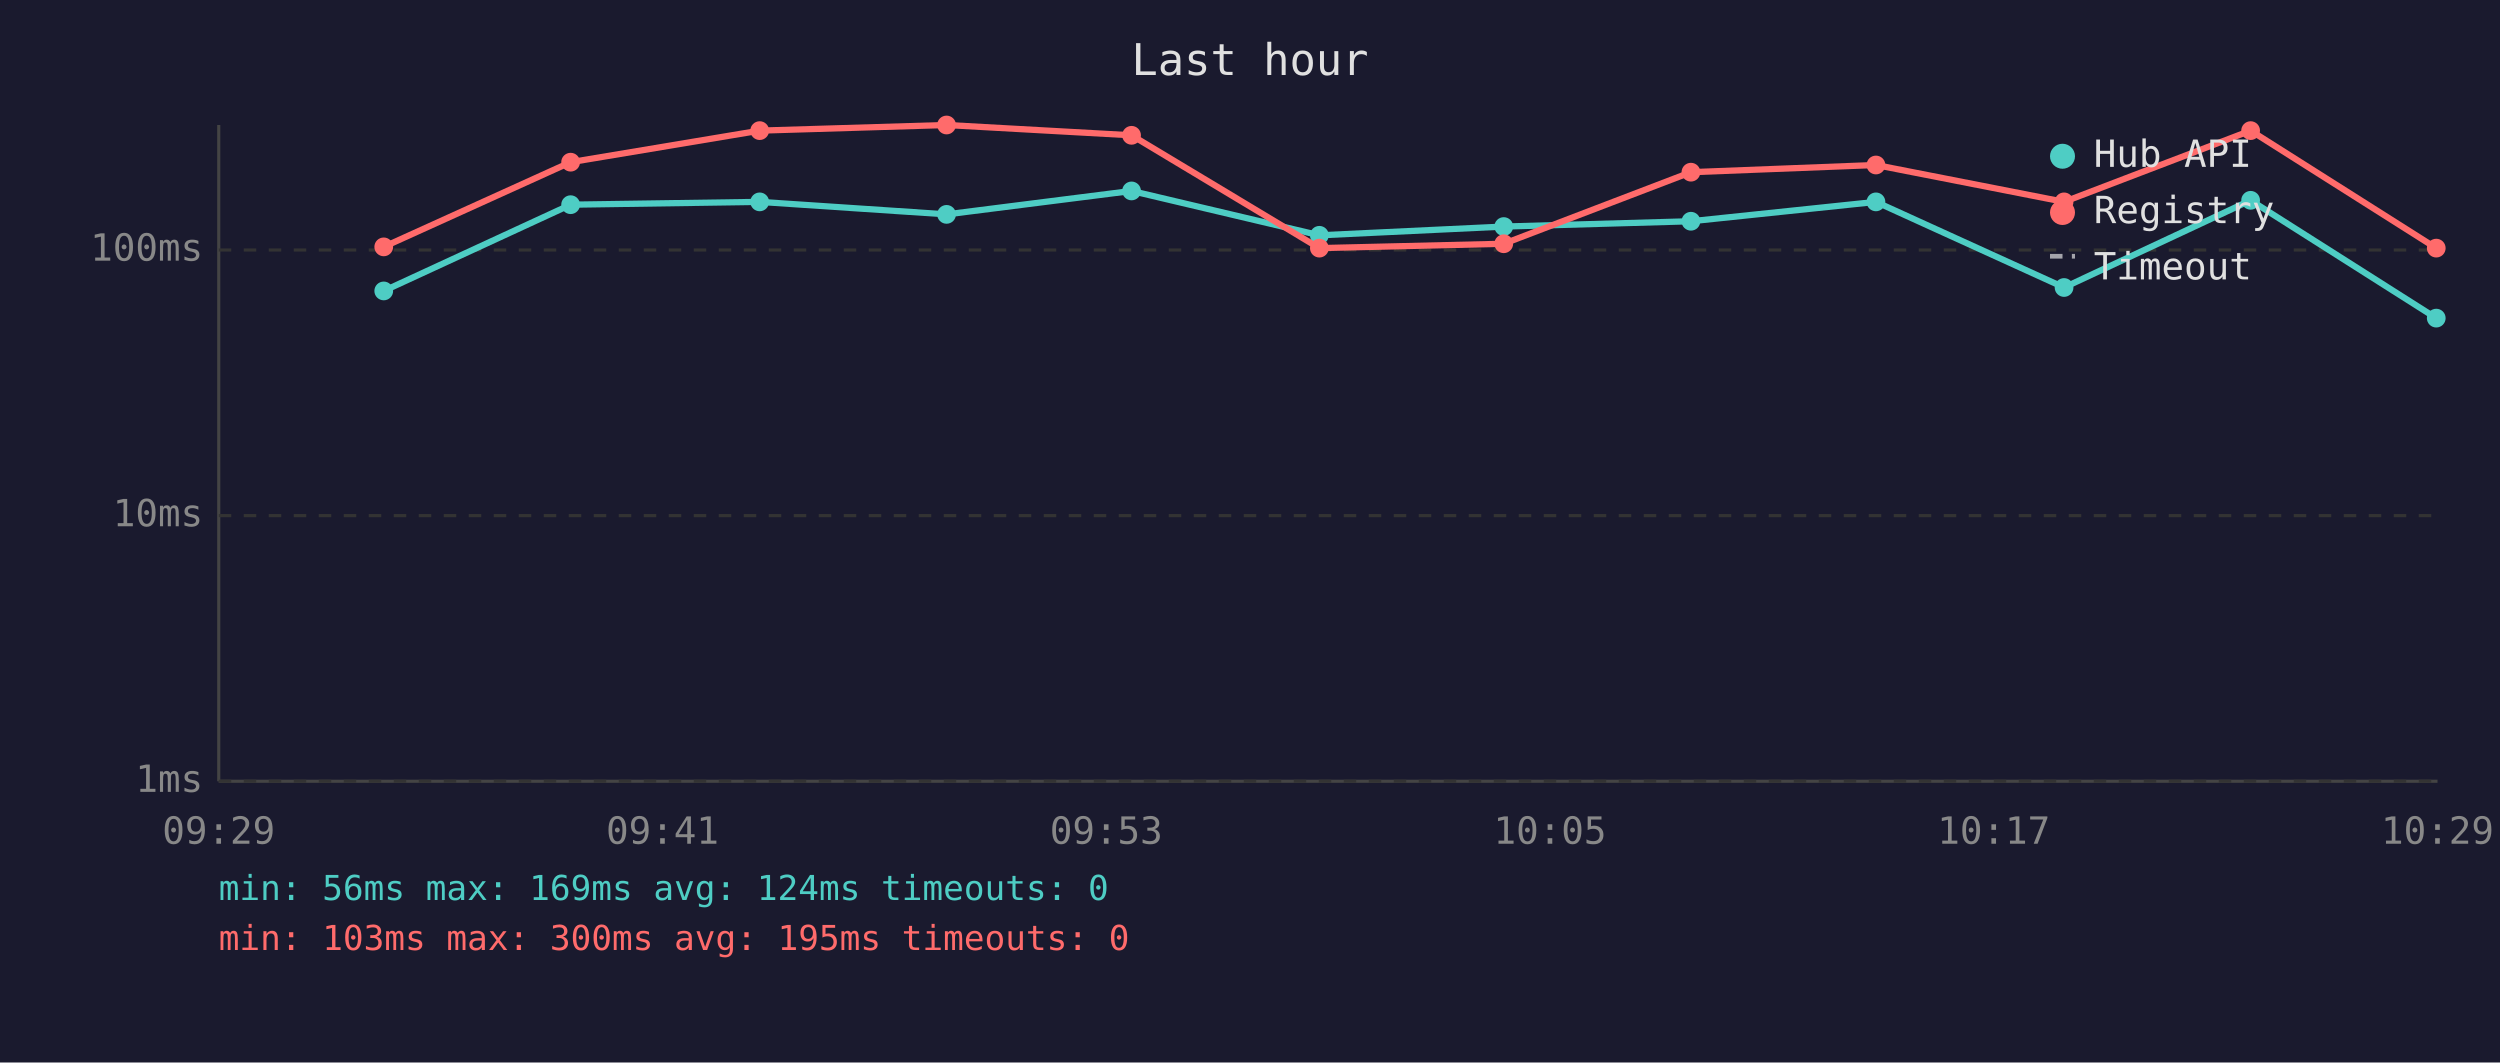
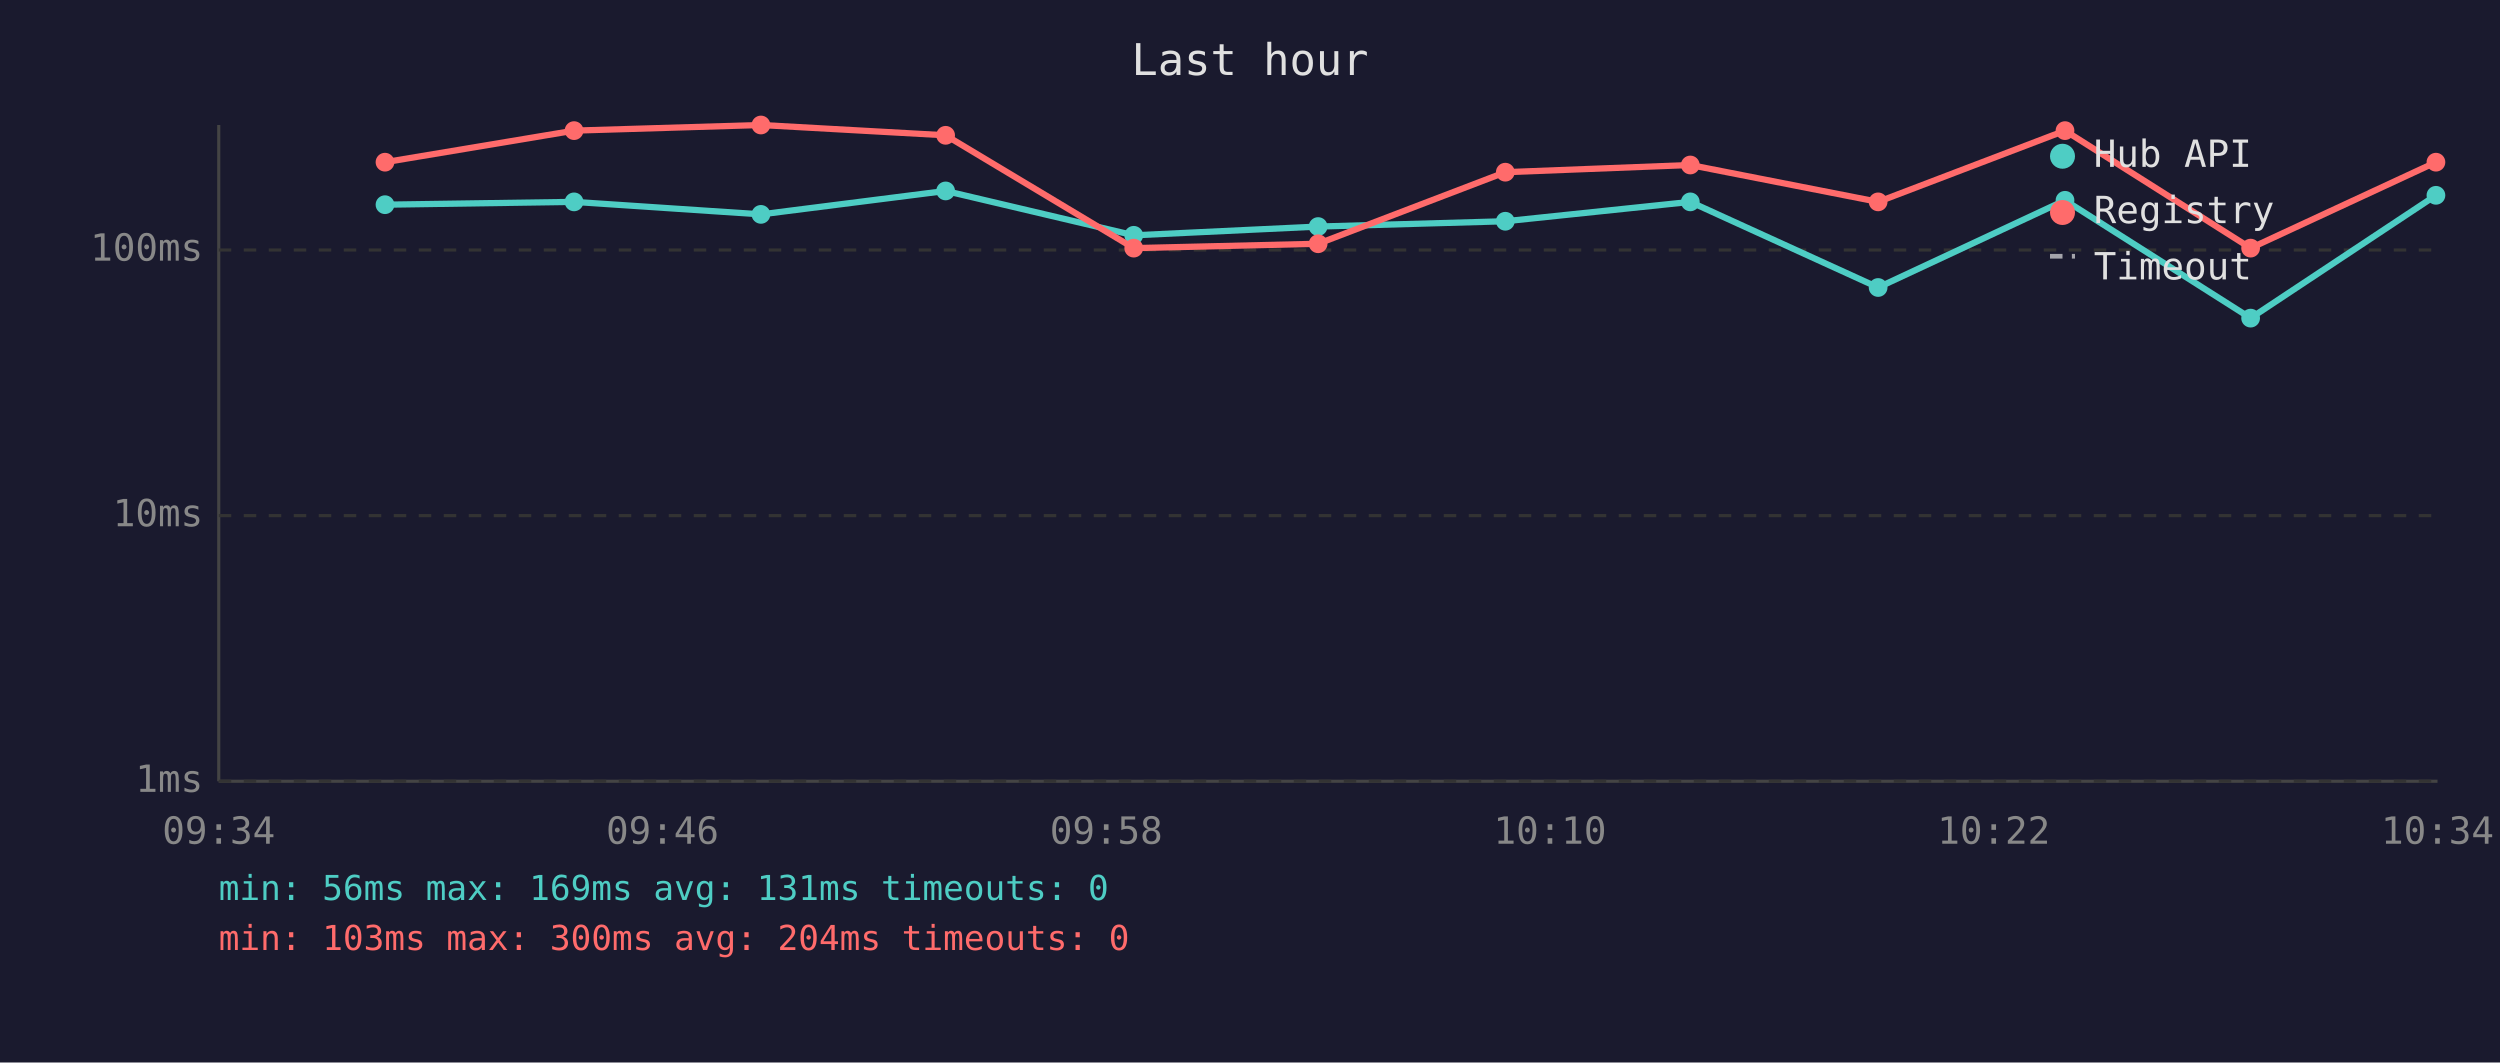
<svg xmlns="http://www.w3.org/2000/svg" viewBox="0 0 800 340" font-family="monospace" font-size="12">
  <rect width="800" height="340" fill="#1a1a2e" />
  <text x="400" y="24" fill="#e0e0e0" font-size="14" text-anchor="middle">Last hour</text>
  <line x1="70" y1="40" x2="70" y2="250" stroke="#444" stroke-width="1" />
  <line x1="70" y1="250" x2="780" y2="250" stroke="#444" stroke-width="1" />
  <line x1="70" y1="250" x2="780" y2="250" stroke="#333" stroke-width="1" stroke-dasharray="4" />
  <text x="65" y="250" fill="#888" text-anchor="end" dominant-baseline="middle">1ms</text>
  <line x1="70" y1="165" x2="780" y2="165" stroke="#333" stroke-width="1" stroke-dasharray="4" />
  <text x="65" y="165" fill="#888" text-anchor="end" dominant-baseline="middle">10ms</text>
  <line x1="70" y1="80" x2="780" y2="80" stroke="#333" stroke-width="1" stroke-dasharray="4" />
  <text x="65" y="80" fill="#888" text-anchor="end" dominant-baseline="middle">100ms</text>
-   <text x="70" y="270" fill="#888" text-anchor="middle">09:29</text>
-   <text x="212" y="270" fill="#888" text-anchor="middle">09:41</text>
-   <text x="354" y="270" fill="#888" text-anchor="middle">09:53</text>
-   <text x="496" y="270" fill="#888" text-anchor="middle">10:05</text>
-   <text x="638" y="270" fill="#888" text-anchor="middle">10:17</text>
-   <text x="780" y="270" fill="#888" text-anchor="middle">10:29</text>
-   <polyline points="122.8,93.1 182.6,65.5 243.1,64.6 302.9,68.6 362.1,61.1 422.2,75.3 481.2,72.5 541.1,70.8 600.3,64.6 660.5,92.0 720.2,64.1 779.6,101.8" fill="none" stroke="#4ecdc4" stroke-width="2" opacity="1" />
-   <circle cx="122.8" cy="93.1" r="3" fill="#4ecdc4" />
-   <circle cx="182.6" cy="65.5" r="3" fill="#4ecdc4" />
-   <circle cx="243.1" cy="64.6" r="3" fill="#4ecdc4" />
-   <circle cx="302.9" cy="68.6" r="3" fill="#4ecdc4" />
-   <circle cx="362.1" cy="61.1" r="3" fill="#4ecdc4" />
-   <circle cx="422.2" cy="75.3" r="3" fill="#4ecdc4" />
-   <circle cx="481.2" cy="72.5" r="3" fill="#4ecdc4" />
-   <circle cx="541.1" cy="70.8" r="3" fill="#4ecdc4" />
-   <circle cx="600.3" cy="64.6" r="3" fill="#4ecdc4" />
-   <circle cx="660.5" cy="92.0" r="3" fill="#4ecdc4" />
-   <circle cx="720.2" cy="64.1" r="3" fill="#4ecdc4" />
-   <circle cx="779.6" cy="101.8" r="3" fill="#4ecdc4" />
-   <polyline points="122.8,79.0 182.6,51.9 243.1,41.8 302.9,40.0 362.1,43.3 422.2,79.4 481.2,78.0 541.1,55.1 600.3,52.8 660.5,64.6 720.2,41.8 779.6,79.4" fill="none" stroke="#ff6b6b" stroke-width="2" opacity="1" />
-   <circle cx="122.8" cy="79.0" r="3" fill="#ff6b6b" />
-   <circle cx="182.6" cy="51.9" r="3" fill="#ff6b6b" />
-   <circle cx="243.1" cy="41.8" r="3" fill="#ff6b6b" />
-   <circle cx="302.9" cy="40.0" r="3" fill="#ff6b6b" />
-   <circle cx="362.1" cy="43.3" r="3" fill="#ff6b6b" />
-   <circle cx="422.2" cy="79.4" r="3" fill="#ff6b6b" />
-   <circle cx="481.2" cy="78.0" r="3" fill="#ff6b6b" />
-   <circle cx="541.1" cy="55.1" r="3" fill="#ff6b6b" />
-   <circle cx="600.3" cy="52.8" r="3" fill="#ff6b6b" />
-   <circle cx="660.5" cy="64.6" r="3" fill="#ff6b6b" />
-   <circle cx="720.2" cy="41.8" r="3" fill="#ff6b6b" />
-   <circle cx="779.6" cy="79.4" r="3" fill="#ff6b6b" />
+   <text x="70" y="270" fill="#888" text-anchor="middle">09:34</text>
+   <text x="212" y="270" fill="#888" text-anchor="middle">09:46</text>
+   <text x="354" y="270" fill="#888" text-anchor="middle">09:58</text>
+   <text x="496" y="270" fill="#888" text-anchor="middle">10:10</text>
+   <text x="638" y="270" fill="#888" text-anchor="middle">10:22</text>
+   <text x="780" y="270" fill="#888" text-anchor="middle">10:34</text>
+   <polyline points="123.2,65.5 183.7,64.6 243.5,68.6 302.6,61.1 362.8,75.3 421.8,72.5 481.7,70.8 540.9,64.6 601.0,92.0 660.8,64.1 720.2,101.8 779.5,62.5" fill="none" stroke="#4ecdc4" stroke-width="2" opacity="1" />
+   <circle cx="123.2" cy="65.5" r="3" fill="#4ecdc4" />
+   <circle cx="183.7" cy="64.6" r="3" fill="#4ecdc4" />
+   <circle cx="243.5" cy="68.6" r="3" fill="#4ecdc4" />
+   <circle cx="302.6" cy="61.1" r="3" fill="#4ecdc4" />
+   <circle cx="362.8" cy="75.3" r="3" fill="#4ecdc4" />
+   <circle cx="421.8" cy="72.5" r="3" fill="#4ecdc4" />
+   <circle cx="481.7" cy="70.8" r="3" fill="#4ecdc4" />
+   <circle cx="540.9" cy="64.6" r="3" fill="#4ecdc4" />
+   <circle cx="601.0" cy="92.0" r="3" fill="#4ecdc4" />
+   <circle cx="660.8" cy="64.1" r="3" fill="#4ecdc4" />
+   <circle cx="720.2" cy="101.8" r="3" fill="#4ecdc4" />
+   <circle cx="779.5" cy="62.5" r="3" fill="#4ecdc4" />
+   <polyline points="123.2,51.9 183.7,41.8 243.5,40.0 302.6,43.3 362.8,79.4 421.8,78.0 481.7,55.1 540.9,52.8 601.0,64.6 660.8,41.8 720.2,79.4 779.5,51.9" fill="none" stroke="#ff6b6b" stroke-width="2" opacity="1" />
+   <circle cx="123.2" cy="51.9" r="3" fill="#ff6b6b" />
+   <circle cx="183.7" cy="41.8" r="3" fill="#ff6b6b" />
+   <circle cx="243.5" cy="40.0" r="3" fill="#ff6b6b" />
+   <circle cx="302.6" cy="43.3" r="3" fill="#ff6b6b" />
+   <circle cx="362.8" cy="79.4" r="3" fill="#ff6b6b" />
+   <circle cx="421.8" cy="78.0" r="3" fill="#ff6b6b" />
+   <circle cx="481.7" cy="55.1" r="3" fill="#ff6b6b" />
+   <circle cx="540.9" cy="52.8" r="3" fill="#ff6b6b" />
+   <circle cx="601.0" cy="64.6" r="3" fill="#ff6b6b" />
+   <circle cx="660.8" cy="41.8" r="3" fill="#ff6b6b" />
+   <circle cx="720.2" cy="79.4" r="3" fill="#ff6b6b" />
+   <circle cx="779.5" cy="51.9" r="3" fill="#ff6b6b" />
  <circle cx="660" cy="50" r="4" fill="#4ecdc4" />
  <text x="670" y="50" fill="#e0e0e0" dominant-baseline="middle">Hub API</text>
  <circle cx="660" cy="68" r="4" fill="#ff6b6b" />
  <text x="670" y="68" fill="#e0e0e0" dominant-baseline="middle">Registry</text>
  <line x1="656" y1="82" x2="664" y2="82" stroke="#e0e0e0" stroke-width="1.5" stroke-dasharray="4,3" opacity="0.7" />
  <text x="670" y="86" fill="#e0e0e0" dominant-baseline="middle">Timeout</text>
-   <text x="70" y="288" fill="#4ecdc4" font-size="11">min: 56ms  max: 169ms  avg: 124ms  timeouts: 0</text>
-   <text x="70" y="304" fill="#ff6b6b" font-size="11">min: 103ms  max: 300ms  avg: 195ms  timeouts: 0</text>
+   <text x="70" y="288" fill="#4ecdc4" font-size="11">min: 56ms  max: 169ms  avg: 131ms  timeouts: 0</text>
+   <text x="70" y="304" fill="#ff6b6b" font-size="11">min: 103ms  max: 300ms  avg: 204ms  timeouts: 0</text>
</svg>
